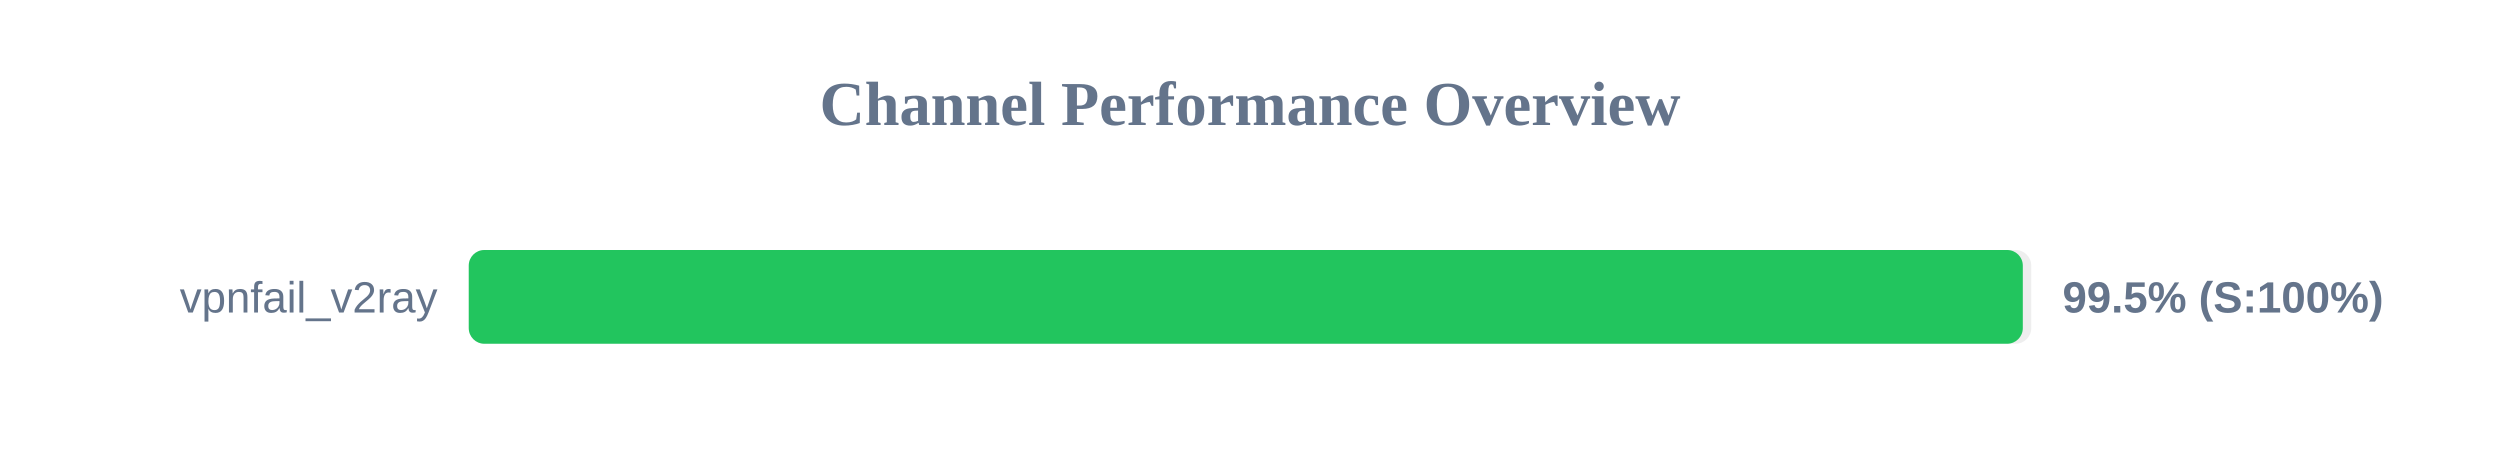
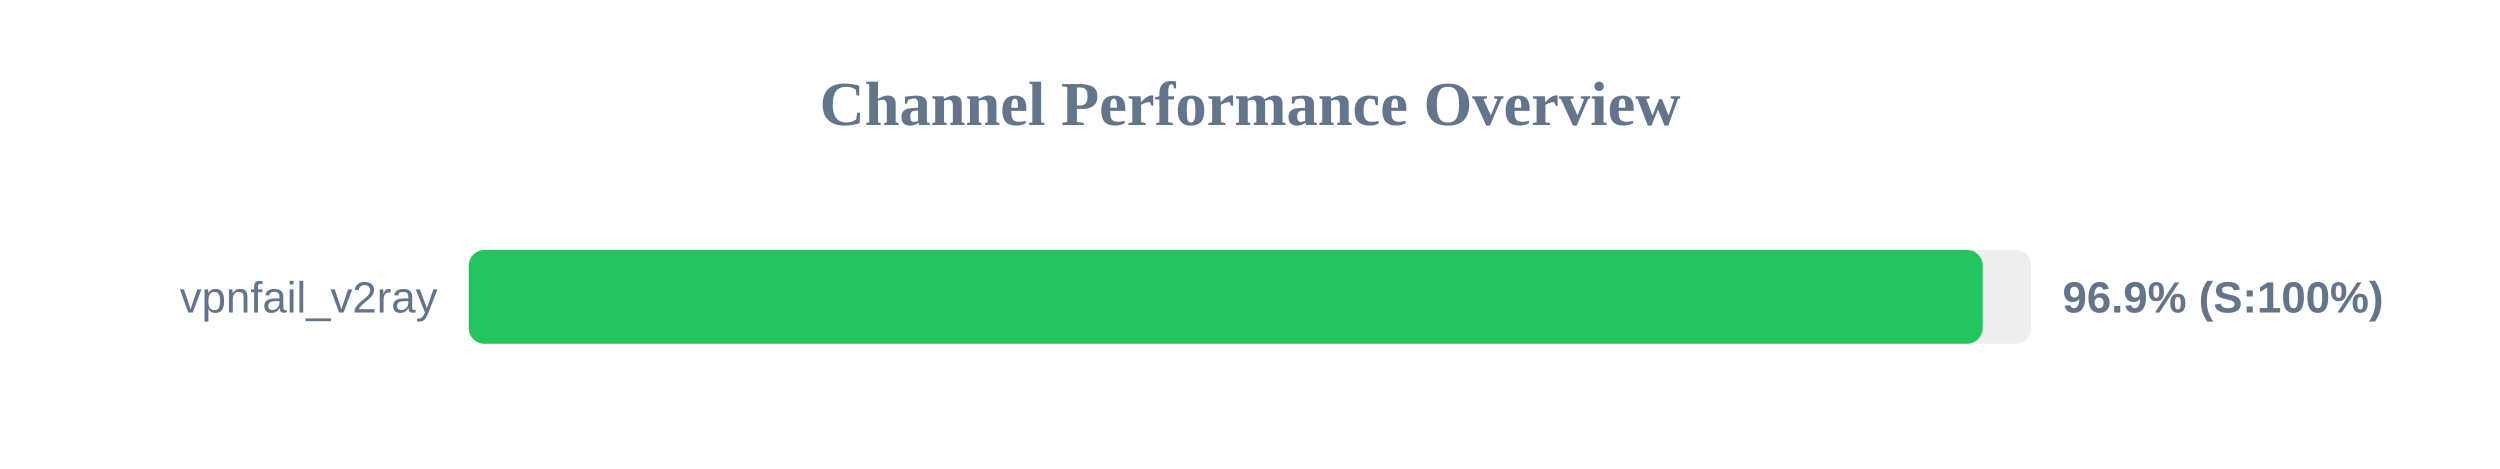
<svg xmlns="http://www.w3.org/2000/svg" width="800" height="150" version="1.1">
  <style>
        .row { font: 14px Arial; fill: #64748b; }
        .score { font: bold 14px Arial; fill: #64748b; }
    </style>
  <text x="400" y="40" text-anchor="middle" font-size="20px" font-weight="bold" fill="#64748b">Channel Performance Overview</text>
  <rect x="150" y="80" width="500" height="30" fill="#eee" rx="5" />
-   <rect x="150" y="80" width="497.3" height="30" fill="#22c55e" rx="5" />
+   <rect x="150" y="80" width="484.45" height="30" fill="#22c55e" rx="5" />
  <text x="140" y="100" text-anchor="end" class="row">vpnfail_v2ray</text>
-   <text x="660" y="100" text-anchor="start" class="score">99.5% (S:100%)</text>
+   <text x="660" y="100" text-anchor="start" class="score">96.9% (S:100%)</text>
</svg>
